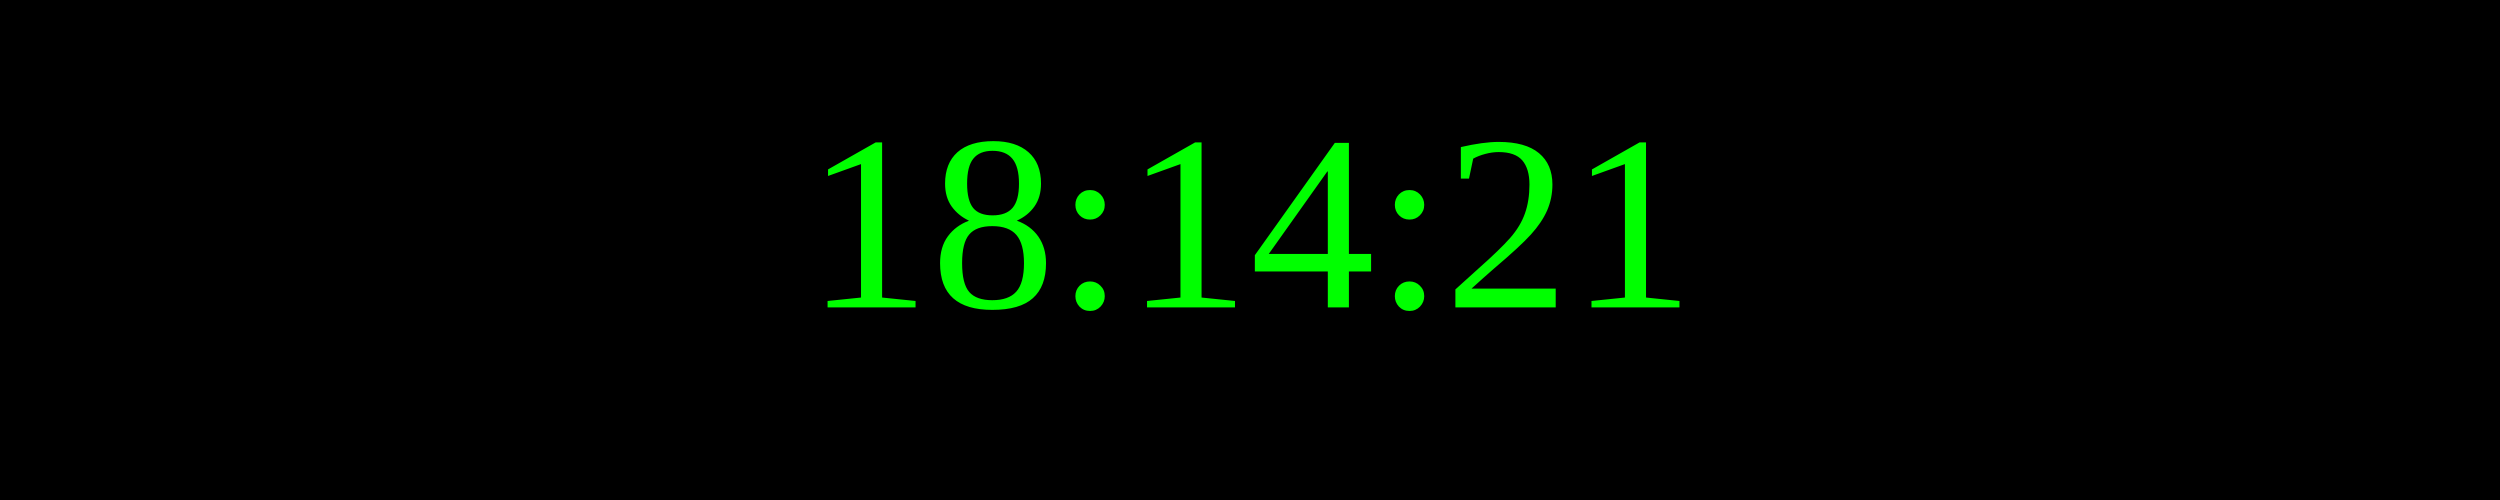
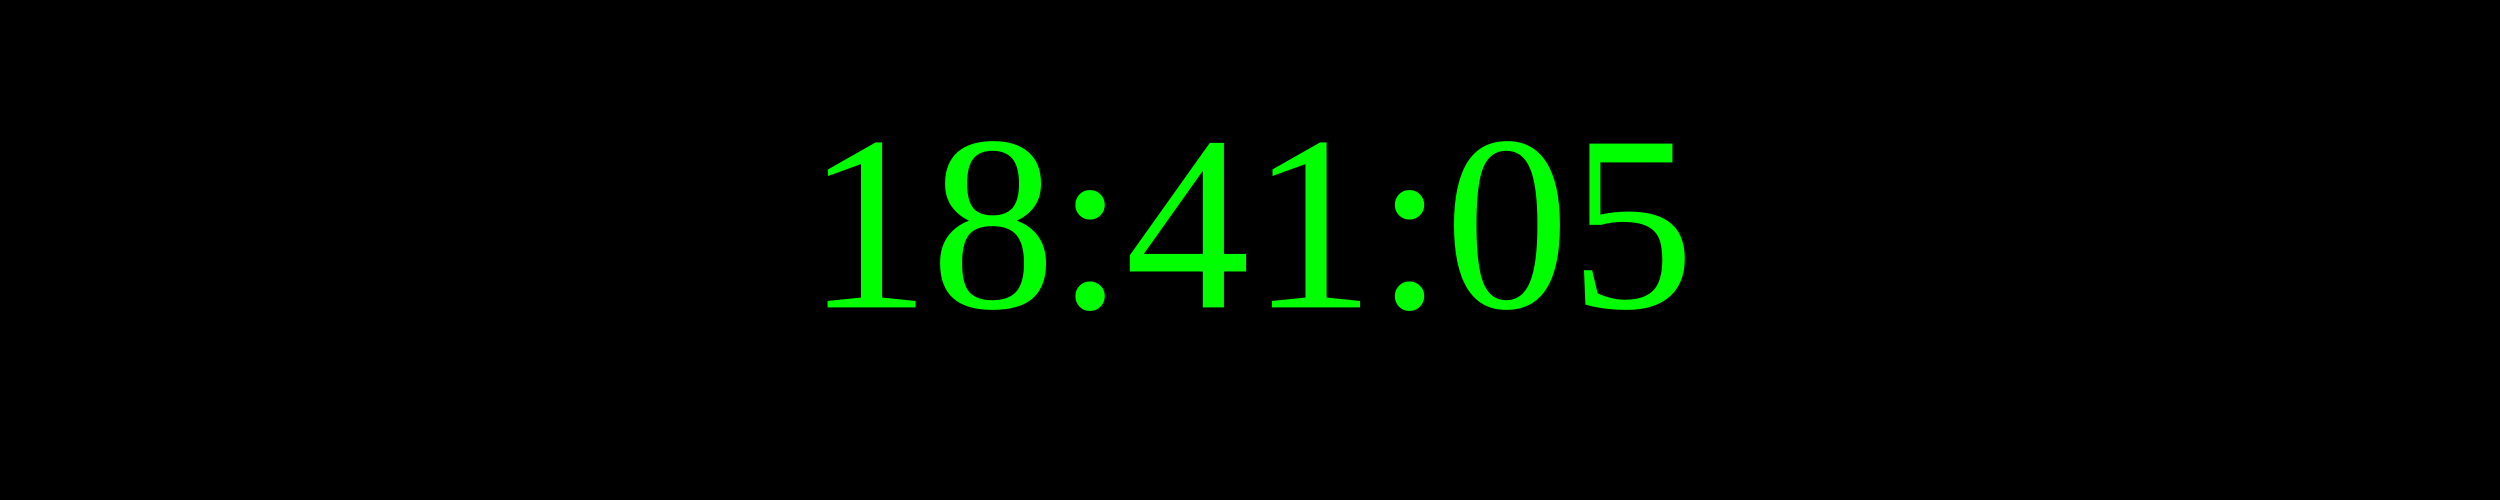
<svg xmlns="http://www.w3.org/2000/svg" width="250" height="50">
  <rect width="100%" height="100%" fill="black" />
  <text x="50%" y="50%" font-size="25" fill="lime" text-anchor="middle" dominant-baseline="middle">
- 18:14:21
+ 18:41:05
</text>
</svg>
